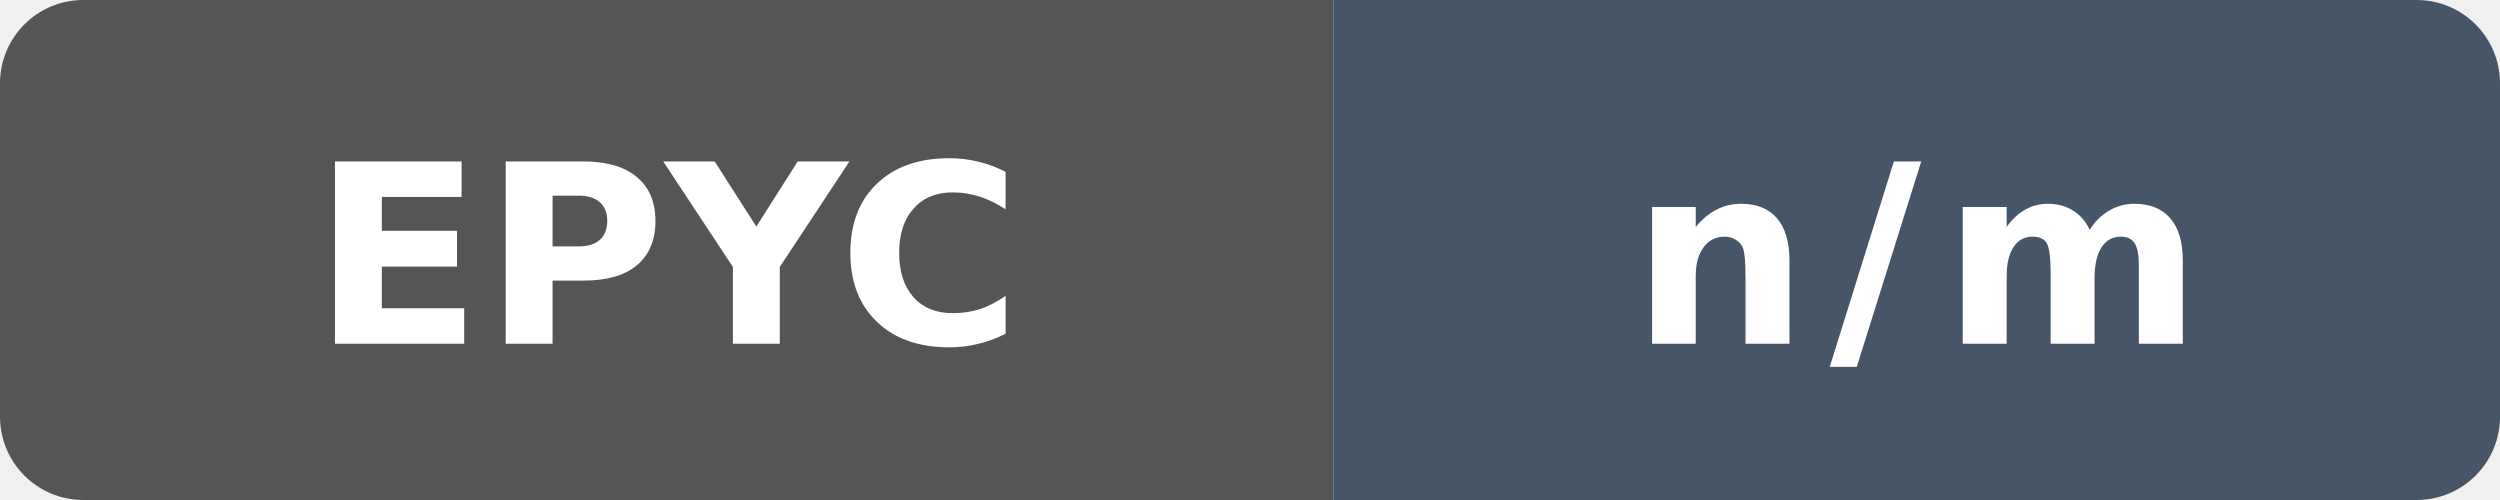
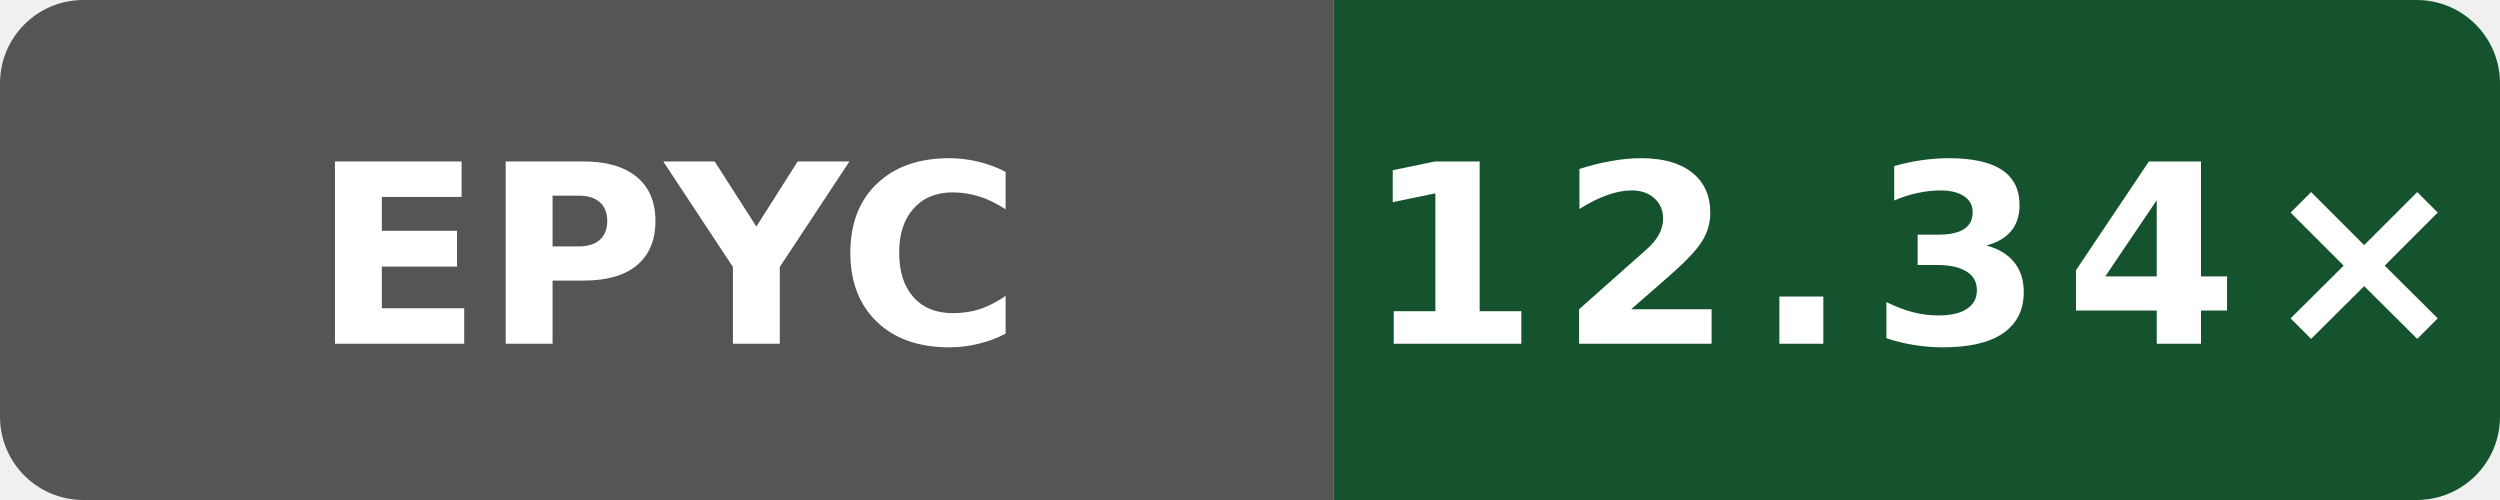
- <svg xmlns="http://www.w3.org/2000/svg" data-original-label="Wasm scalar compile vs Clang" data-original-message="n/m" width="120" height="24" viewBox="0 0 120 24" role="img" aria-label="Wasm scalar compile vs Clang: n/m">
+ <svg xmlns="http://www.w3.org/2000/svg" data-original-label="Wasm scalar compile vs Clang; AMD EPYC 9V74 80-Core Processor; revision 393d1b1d09089ffdade676f4e7cbad8759c15d2a" data-original-message="12.34×" width="120" height="24" viewBox="0 0 120 24" role="img" aria-label="Wasm scalar compile vs Clang; AMD EPYC 9V74 80-Core Processor; revision 393d1b1d09089ffdade676f4e7cbad8759c15d2a; measured 393d1b1d09089ffdade676f4e7cbad8759c15d2a; 0 commits behind main: 12.34×">
  <defs>
    <clipPath id="badge">
      <rect width="120" height="24" rx="4" />
    </clipPath>
  </defs>
  <g clip-path="url(#badge)">
    <rect width="64" height="24" fill="#555" />
-     <rect x="64" width="56" height="24" fill="#475569" />
+     <rect x="64" width="56" height="24" fill="#14532d" />
  </g>
  <text x="32" y="16.5" fill="#fff" text-anchor="middle" font-family="Verdana,Geneva,DejaVu Sans,sans-serif" font-size="12" font-weight="700" textLength="31" lengthAdjust="spacingAndGlyphs">EPYC</text>
-   <text x="92" y="16.5" fill="#fff" text-anchor="middle" font-family="Verdana,Geneva,DejaVu Sans,sans-serif" font-size="12" font-weight="700" letter-spacing="1" textLength="23" lengthAdjust="spacingAndGlyphs">n/m</text>
+   <text x="92" y="16.5" fill="#fff" text-anchor="middle" font-family="Verdana,Geneva,DejaVu Sans,sans-serif" font-size="12" font-weight="700" letter-spacing="1" textLength="44" lengthAdjust="spacingAndGlyphs">12.34×</text>
</svg>
